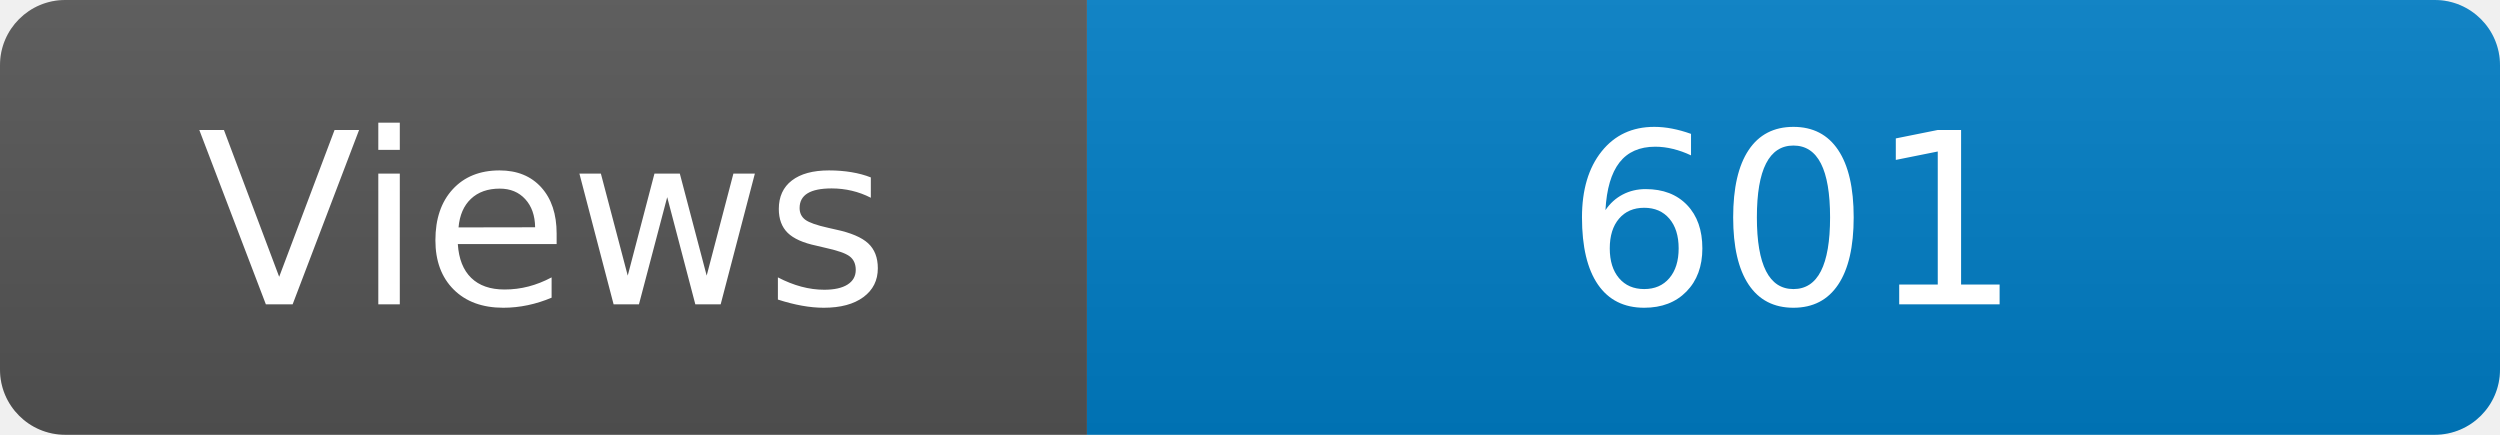
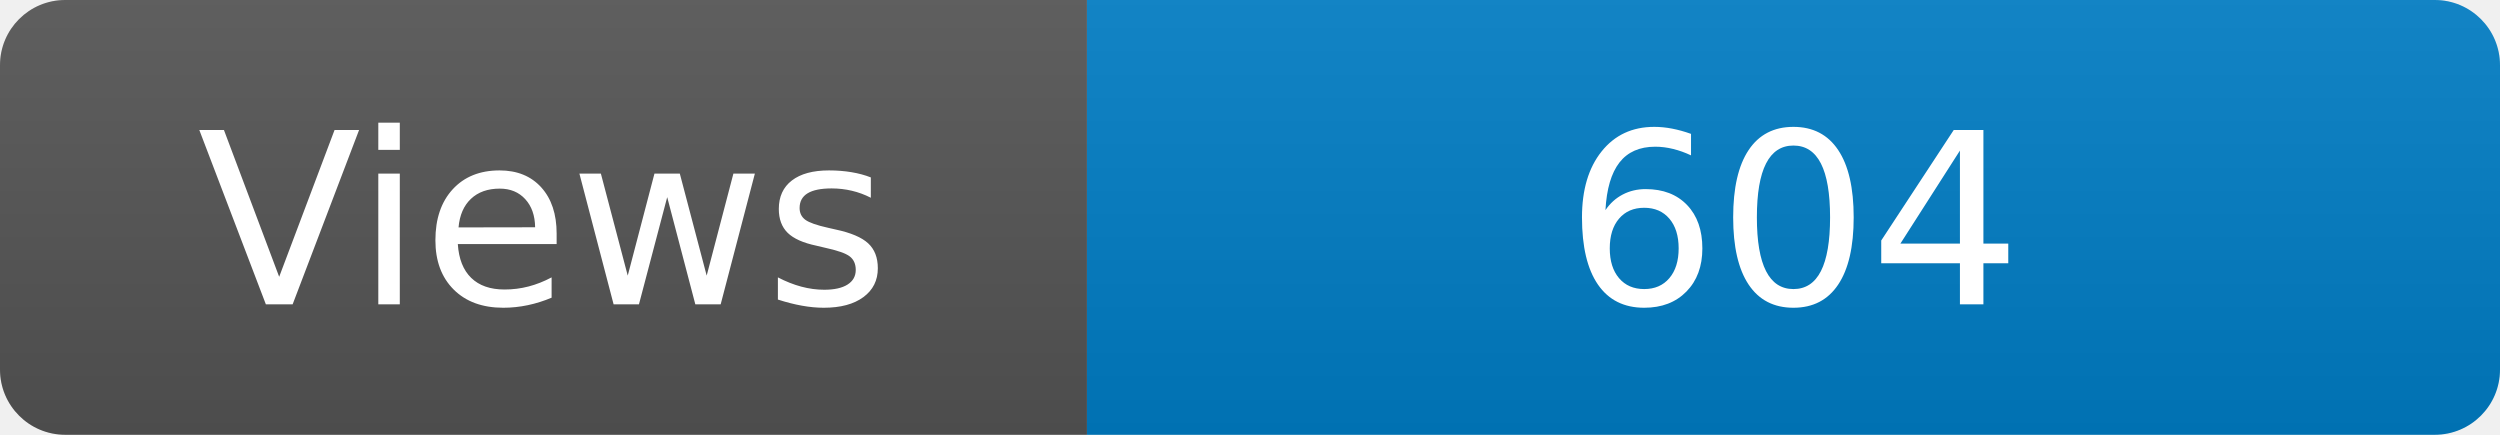
<svg xmlns="http://www.w3.org/2000/svg" width="115" height="20" role="img" aria-label="Maintained?: yes">
  <linearGradient id="s" x2="0" y2="100%">
    <stop offset="0" stop-color="#bbb" stop-opacity=".1" />
    <stop offset="1" stop-opacity=".1" />
  </linearGradient>
  <clipPath id="r">
    <rect width="115" height="20" rx="3" fill="#fff" />
  </clipPath>
  <g clip-path="url(#r)">
    <rect width="50" height="20" fill="#555" />
    <rect x="50" width="160" height="20" fill="#007ec6" />
    <rect width="115" height="20" fill="url(#s)" />
  </g>
  <g fill="#fff" text-anchor="middle" font-family="Verdana,Geneva,DejaVu Sans,sans-serif" font-size="110">
    <text x="250" y="140" transform="scale(.1)" fill="#fff">Views</text>
-     <text x="825" y="140" transform="scale(.1)" fill="#fff">601</text>
+     <text x="825" y="140" transform="scale(.1)" fill="#fff">604</text>
  </g>
</svg>
